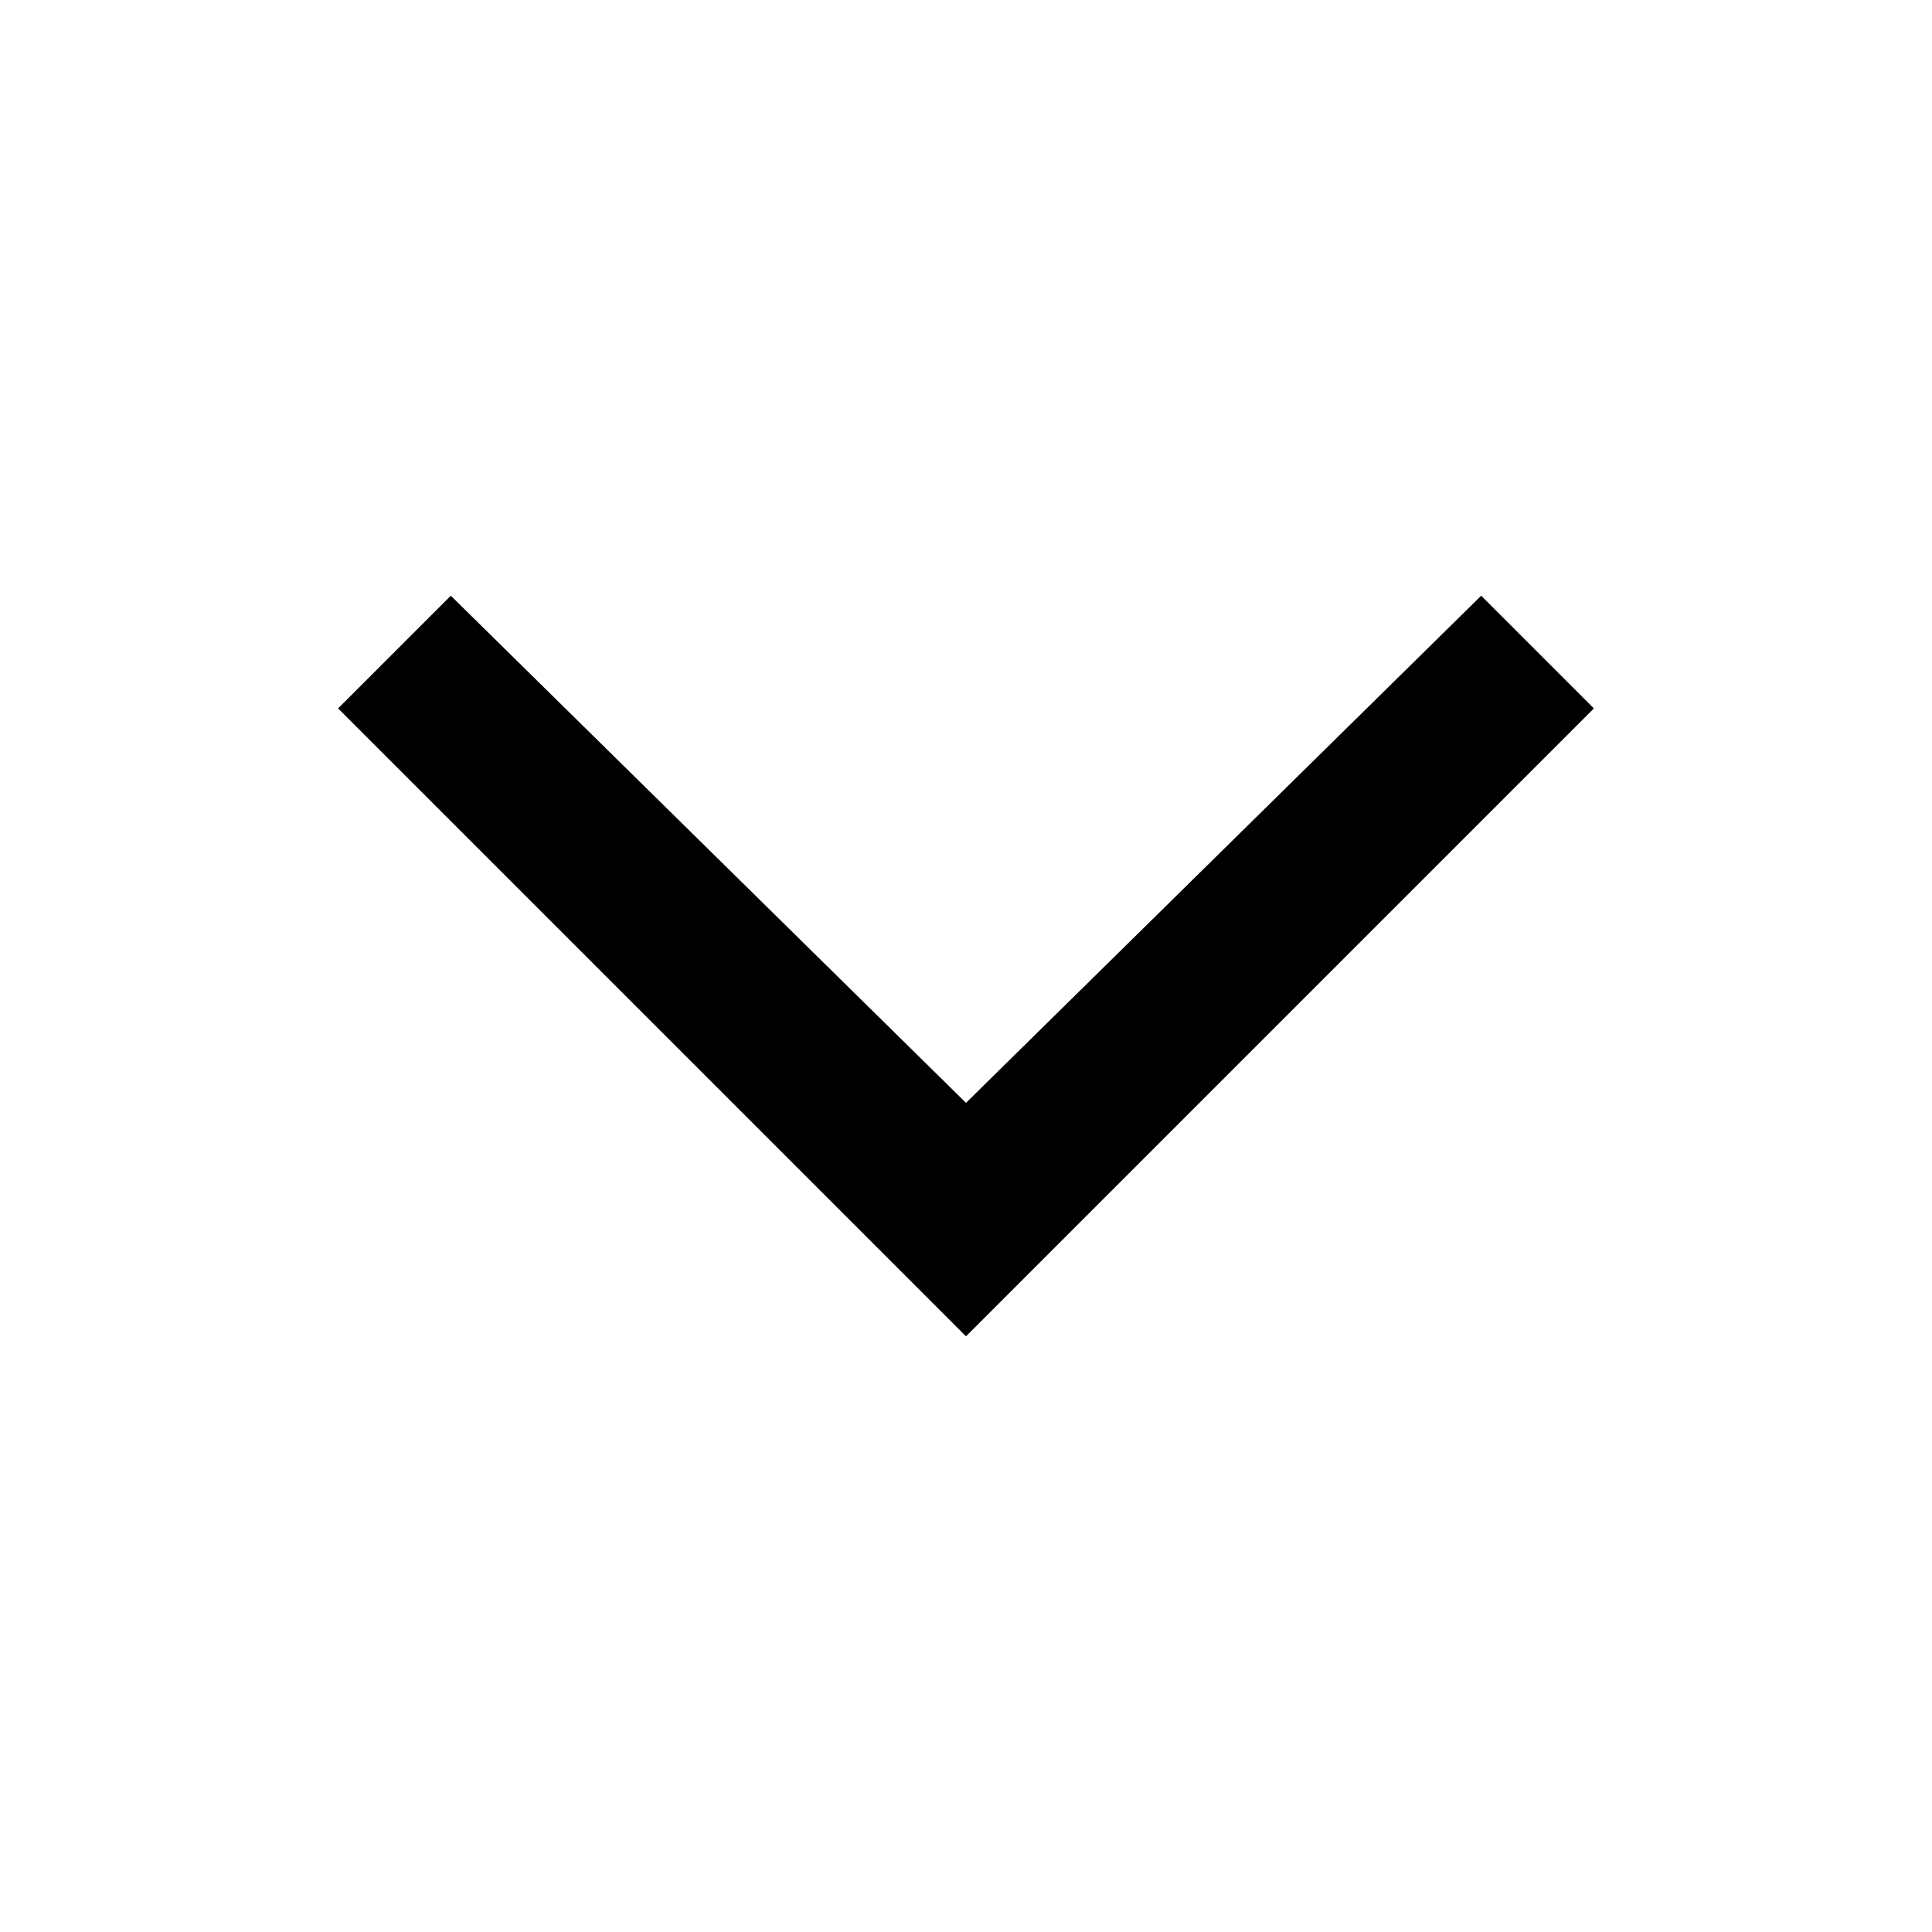
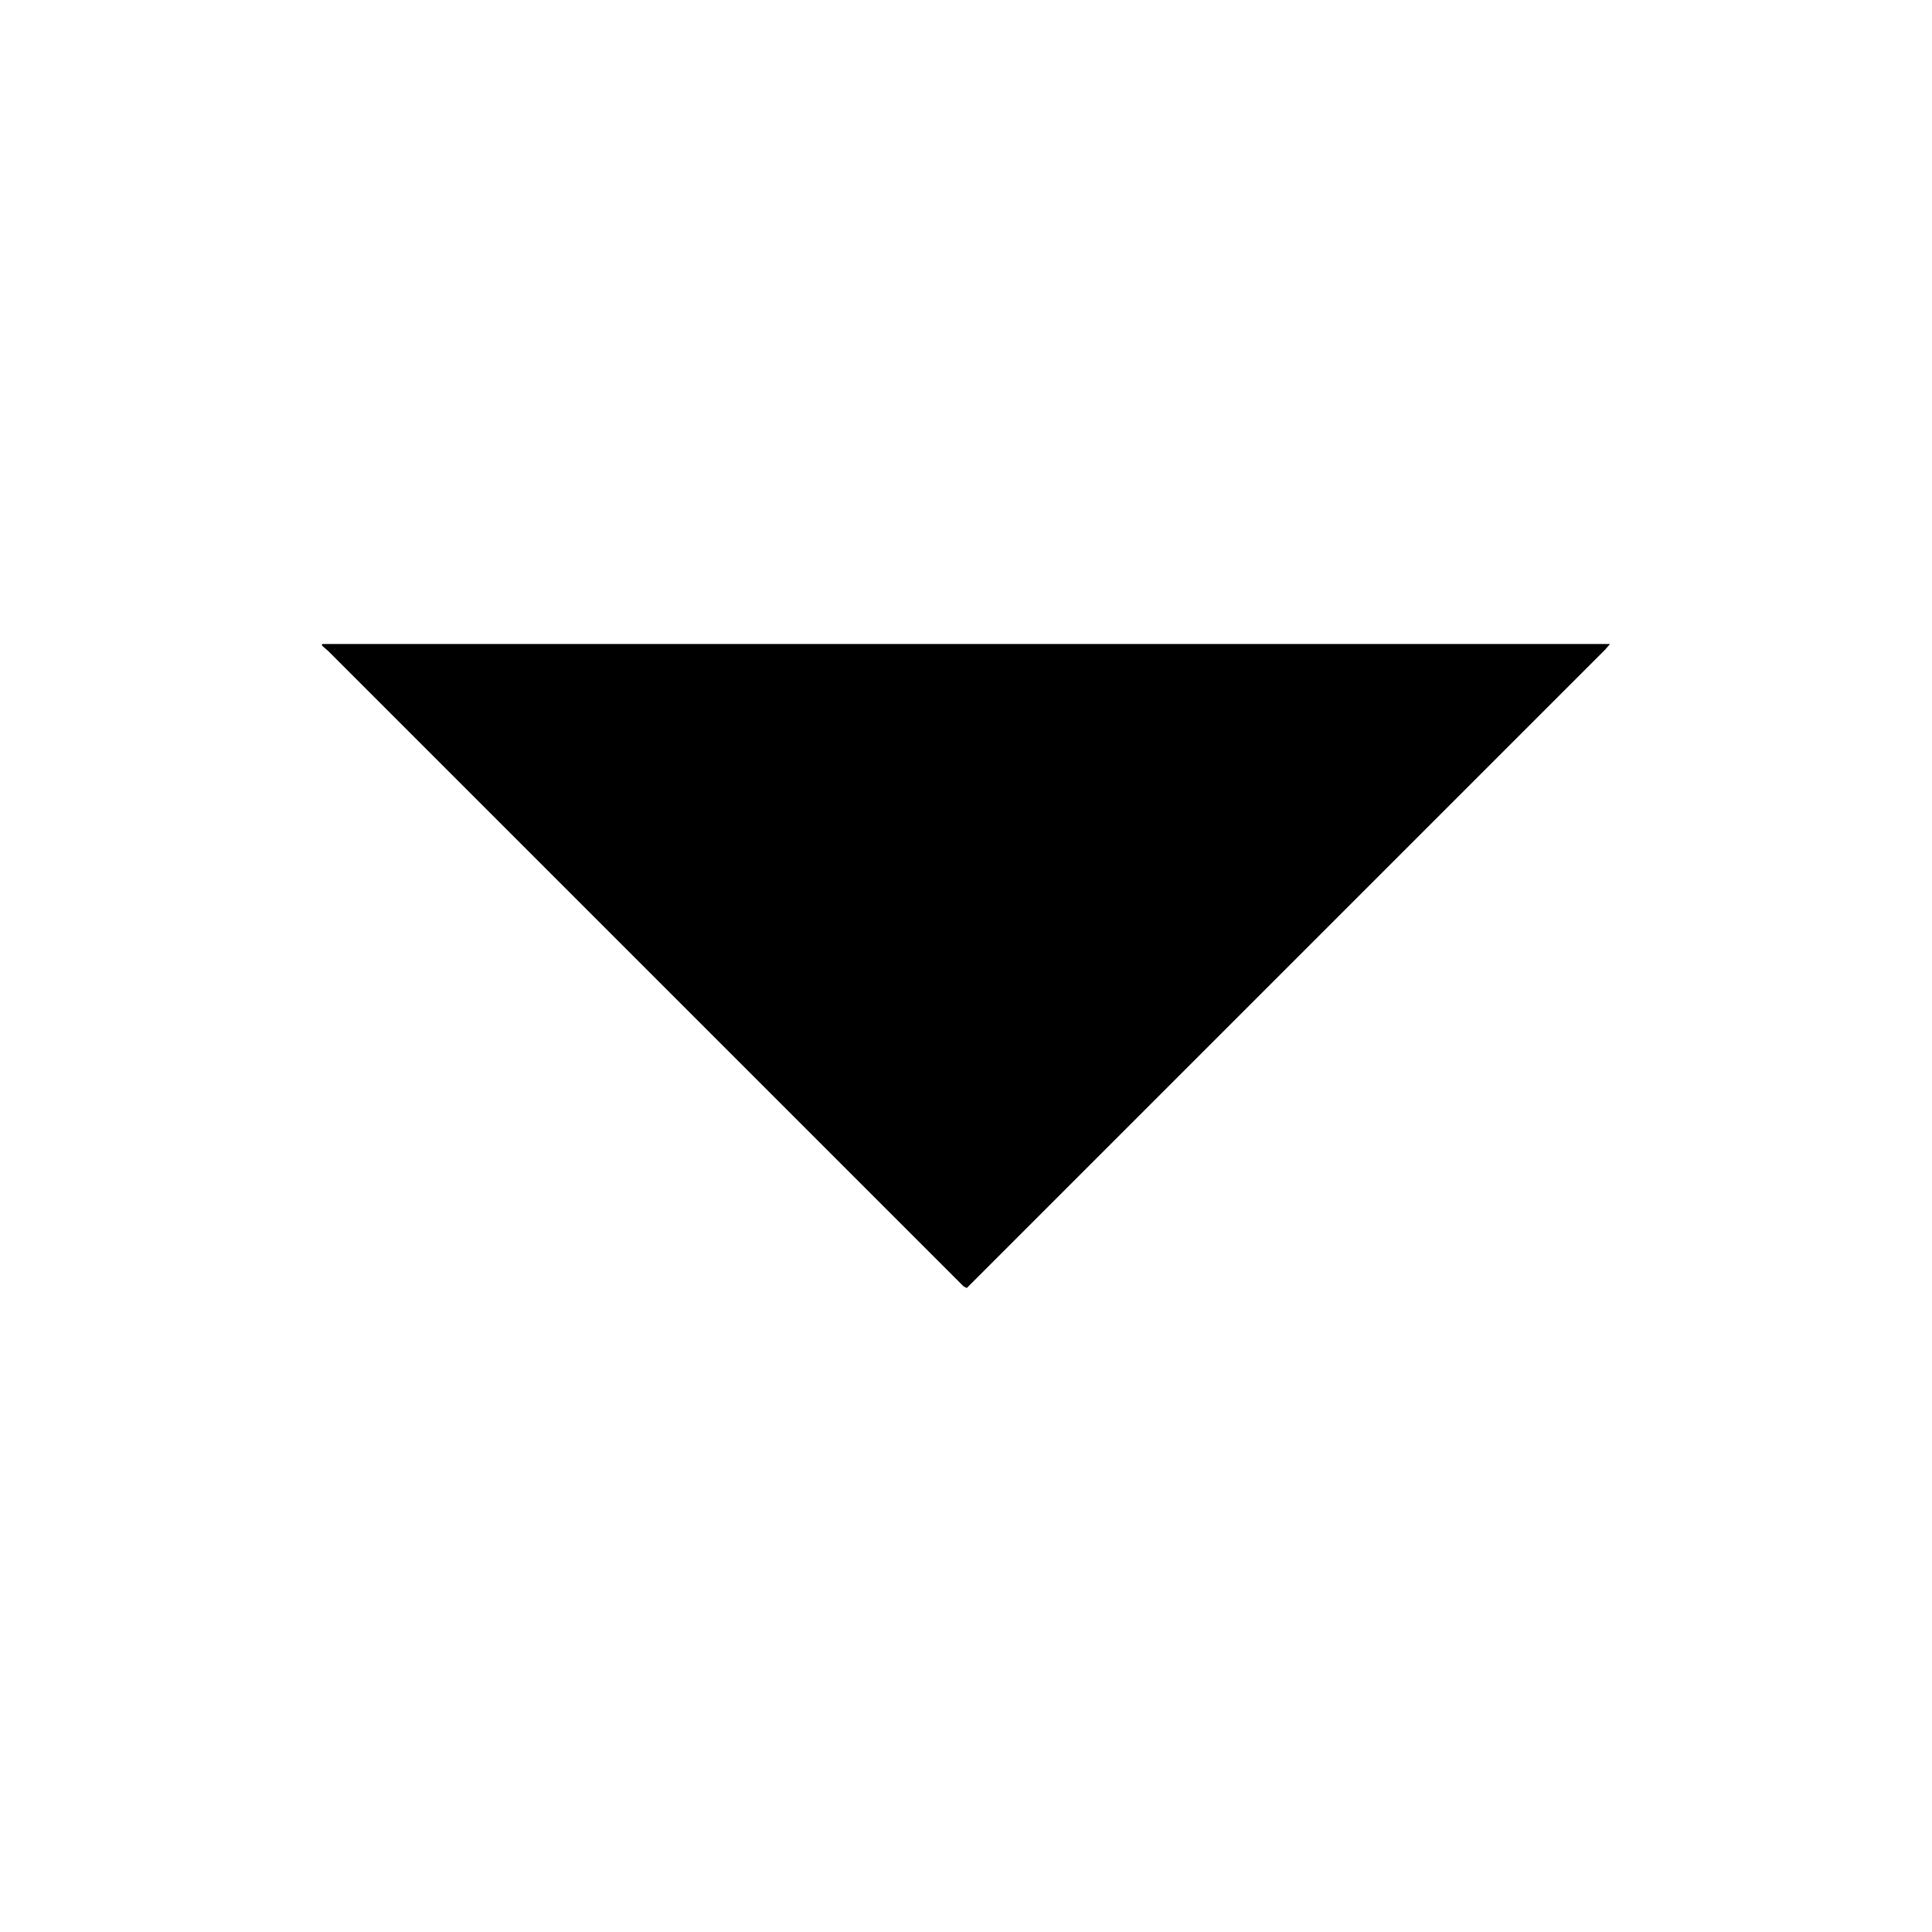
<svg viewBox="0 0 24 24" fill="currentColor">
-   <path d="M18.4 7.4 12 13.7 5.6 7.4 4.2 8.8l7.8 7.8 7.8-7.8z" />
+   <path d="M4 8H20L19.94 8.07L12.01 16L11.97 15.98L4.08 8.09L4 8.02V8Z" />
</svg>
